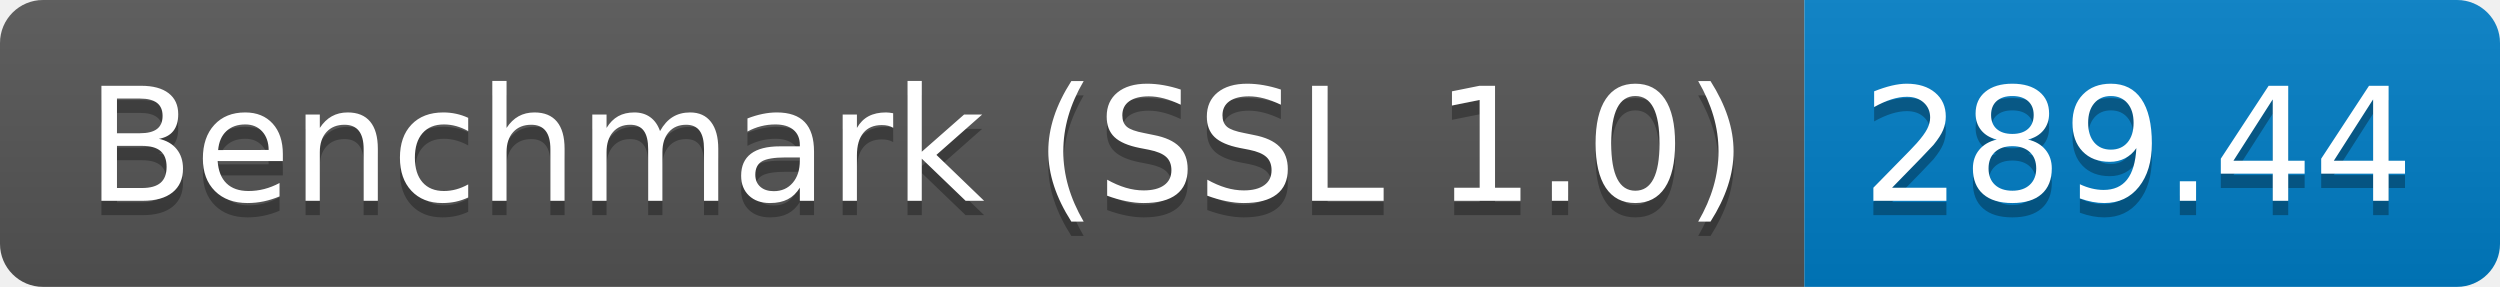
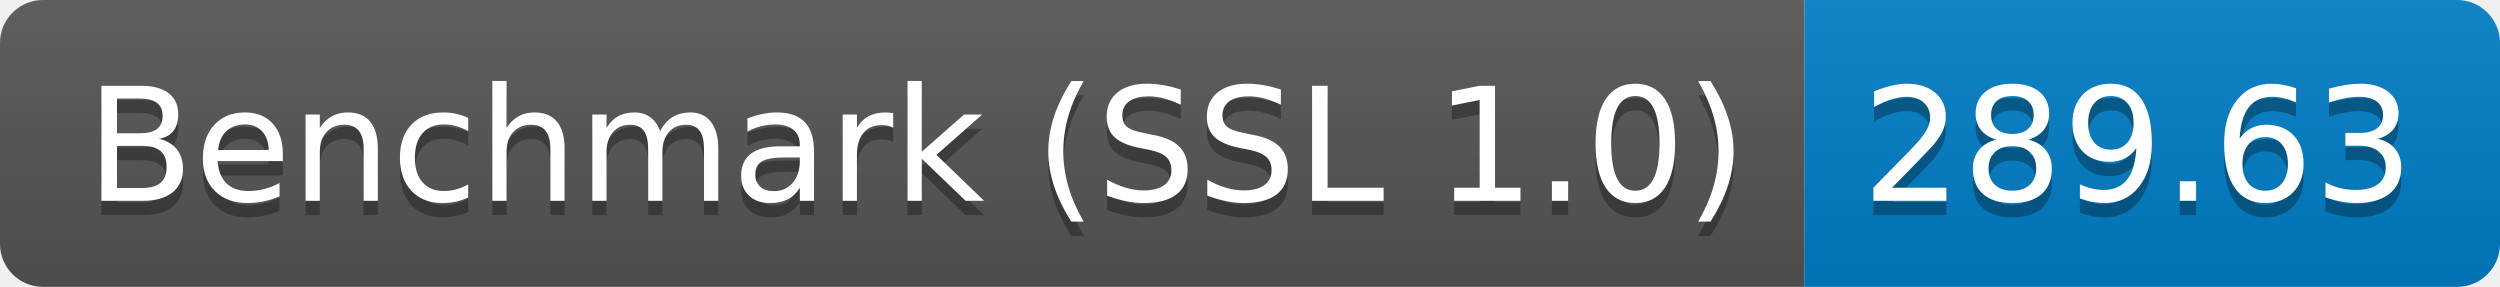
<svg xmlns="http://www.w3.org/2000/svg" height="20" width="174.3">
  <linearGradient id="smooth" x2="0" y2="100%">
    <stop offset="0" stop-color="#bbb" stop-opacity=".1" />
    <stop offset="1" stop-opacity=".1" />
  </linearGradient>
  <clipPath id="round">
    <rect fill="#fff" height="20" rx="3" width="174.3" />
  </clipPath>
  <g clip-path="url(#round)">
    <rect fill="#555" height="20" width="125.8" />
    <rect fill="#007ec6" height="20" width="48.5" x="125.8" />
    <rect fill="url(#smooth)" height="20" width="174.3" />
  </g>
  <g fill="#fff" font-family="DejaVu Sans,Verdana,Geneva,sans-serif" font-size="110" text-anchor="middle">
    <text fill="#010101" fill-opacity=".3" lengthAdjust="spacing" textLength="1158.0" transform="scale(0.1)" x="639.0" y="150">Benchmark (SSL 1.0)</text>
    <text lengthAdjust="spacing" textLength="1158.0" transform="scale(0.1)" x="639.0" y="140">Benchmark (SSL 1.0)</text>
-     <text fill="#010101" fill-opacity=".3" lengthAdjust="spacing" textLength="385.0" transform="scale(0.1)" x="1490.5" y="150">289.44</text>
-     <text lengthAdjust="spacing" textLength="385.0" transform="scale(0.1)" x="1490.5" y="140">289.44</text>
+     <text fill="#010101" fill-opacity=".3" lengthAdjust="spacing" textLength="385.0" transform="scale(0.1)" x="1490.5" y="150">289.63</text>
+     <text lengthAdjust="spacing" textLength="385.0" transform="scale(0.1)" x="1490.5" y="140">289.63</text>
  </g>
</svg>
